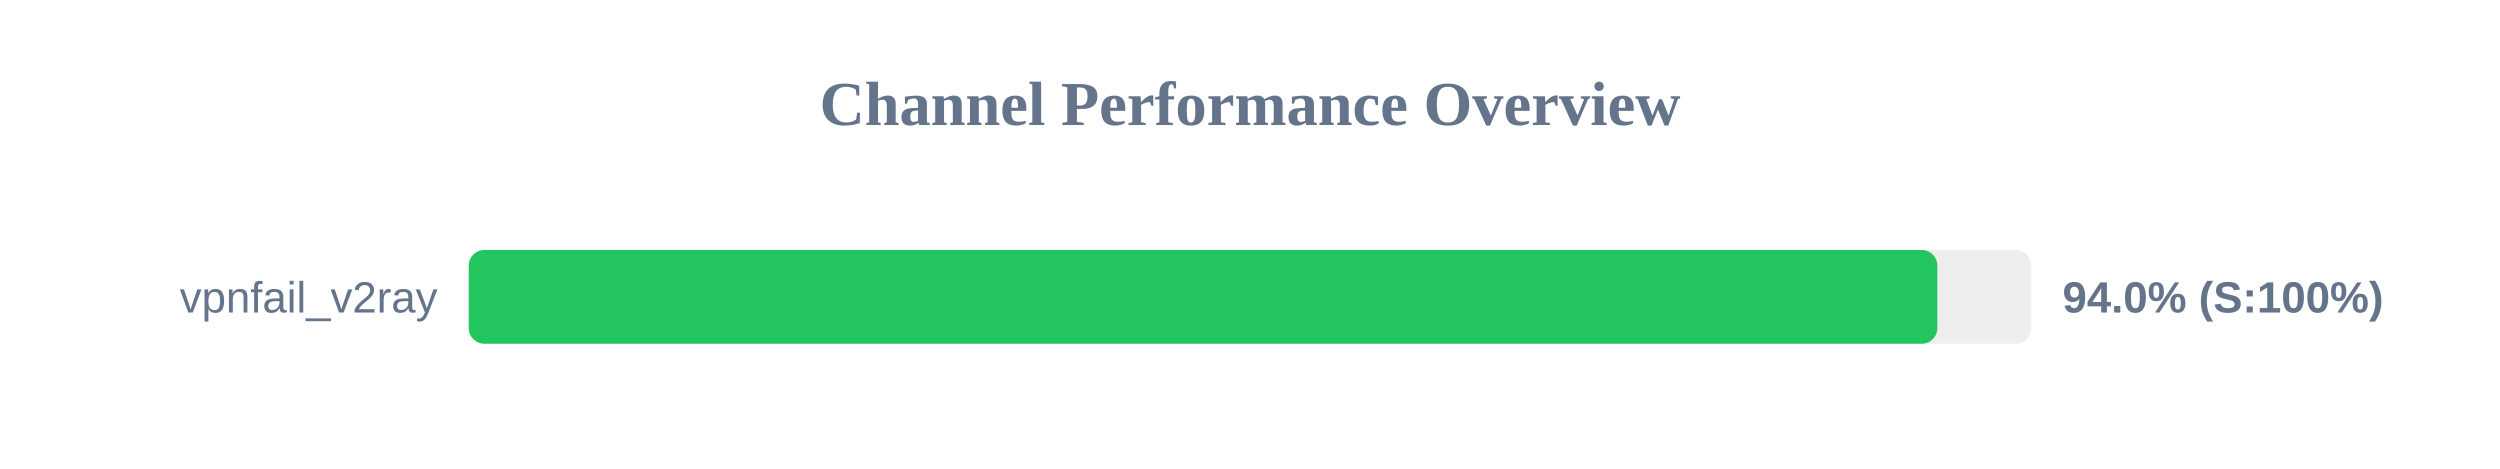
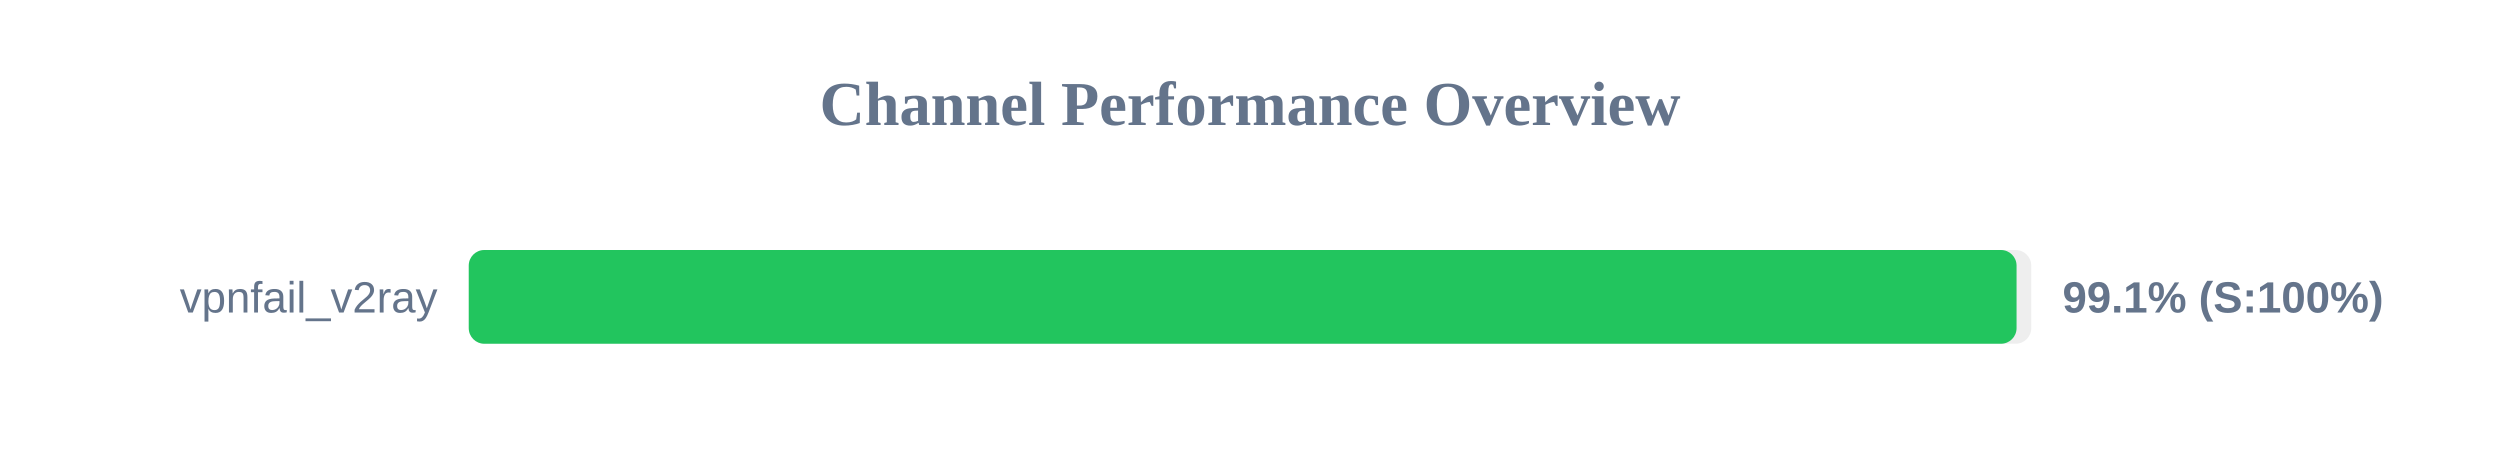
<svg xmlns="http://www.w3.org/2000/svg" width="800" height="150" version="1.1">
  <style>
        .row { font: 14px Arial; fill: #64748b; }
        .score { font: bold 14px Arial; fill: #64748b; }
    </style>
  <text x="400" y="40" text-anchor="middle" font-size="20px" font-weight="bold" fill="#64748b">Channel Performance Overview</text>
  <rect x="150" y="80" width="500" height="30" fill="#eee" rx="5" />
-   <rect x="150" y="80" width="469.95" height="30" fill="#22c55e" rx="5" />
+   <rect x="150" y="80" width="495.3" height="30" fill="#22c55e" rx="5" />
  <text x="140" y="100" text-anchor="end" class="row">vpnfail_v2ray</text>
-   <text x="660" y="100" text-anchor="start" class="score">94.0% (S:100%)</text>
+   <text x="660" y="100" text-anchor="start" class="score">99.1% (S:100%)</text>
</svg>
